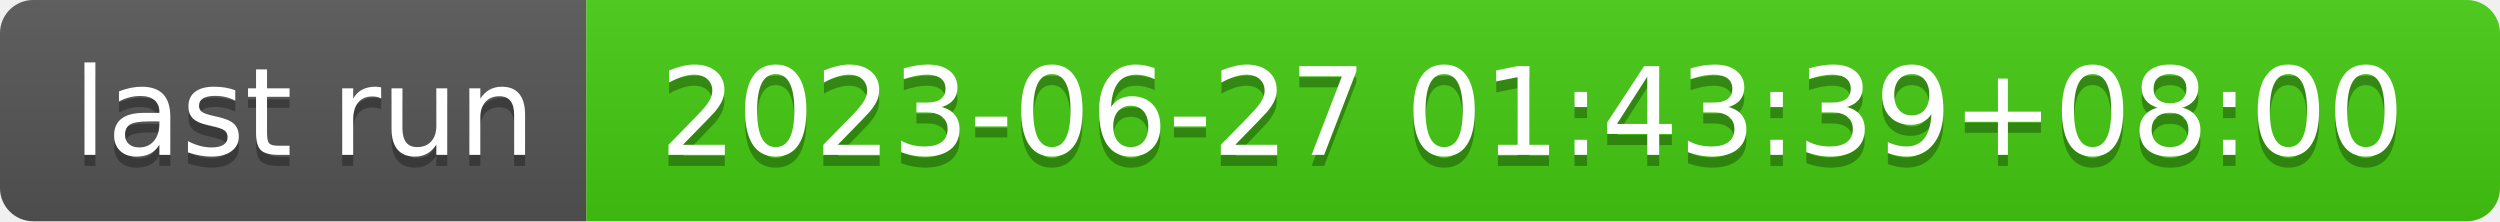
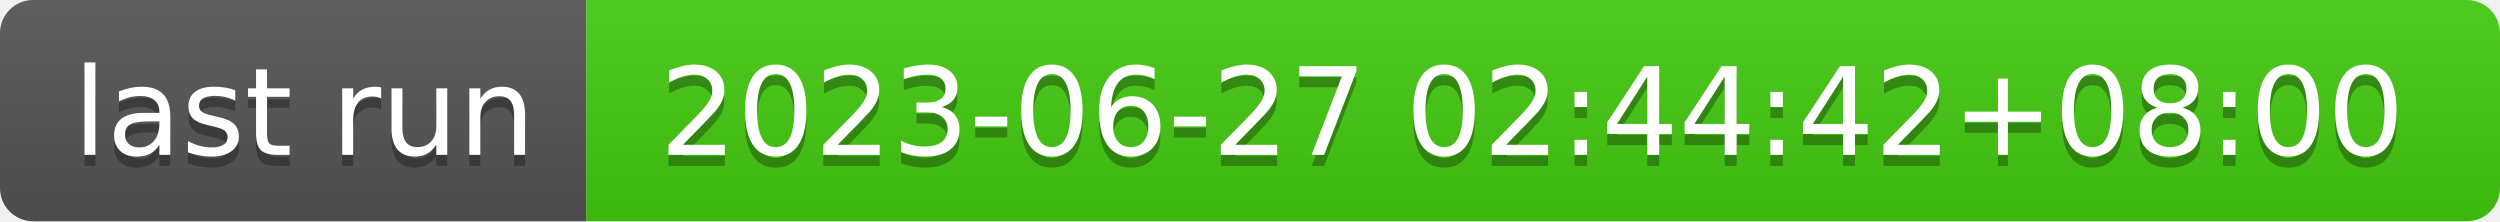
- <svg xmlns="http://www.w3.org/2000/svg" width="226" height="20" role="img" aria-label="last run: 2023-06-27 01:43:39+08:00">
+ <svg xmlns="http://www.w3.org/2000/svg" width="226" height="20" role="img" aria-label="last run: 2023-06-27 02:44:42+08:00">
  <linearGradient id="s" x2="0" y2="100%">
    <stop offset="0" stop-color="#bbb" stop-opacity=".1" />
    <stop offset="1" stop-opacity=".1" />
  </linearGradient>
  <clipPath id="r">
    <rect width="226" height="20" rx="3" fill="#fff" />
  </clipPath>
  <g clip-path="url(#r)">
    <rect width="53" height="20" fill="#555" />
    <rect x="53" width="173" height="20" fill="#4c1" />
    <rect width="226" height="20" fill="url(#s)" />
  </g>
  <g fill="#fff" text-anchor="middle" font-family="Verdana,Geneva,DejaVu Sans,sans-serif" text-rendering="geometricPrecision" font-size="110">
    <text aria-hidden="true" x="275" y="150" fill="#010101" fill-opacity=".3" transform="scale(.1)" textLength="430">last run</text>
    <text x="275" y="140" transform="scale(.1)" fill="#fff" textLength="430">last run</text>
-     <text aria-hidden="true" x="1385" y="150" fill="#010101" fill-opacity=".3" transform="scale(.1)" textLength="1630">2023-06-27 01:43:39+08:00</text>
-     <text x="1385" y="140" transform="scale(.1)" fill="#fff" textLength="1630">2023-06-27 01:43:39+08:00</text>
+     <text aria-hidden="true" x="1385" y="150" fill="#010101" fill-opacity=".3" transform="scale(.1)" textLength="1630">2023-06-27 02:44:42+08:00</text>
+     <text x="1385" y="140" transform="scale(.1)" fill="#fff" textLength="1630">2023-06-27 02:44:42+08:00</text>
  </g>
</svg>
